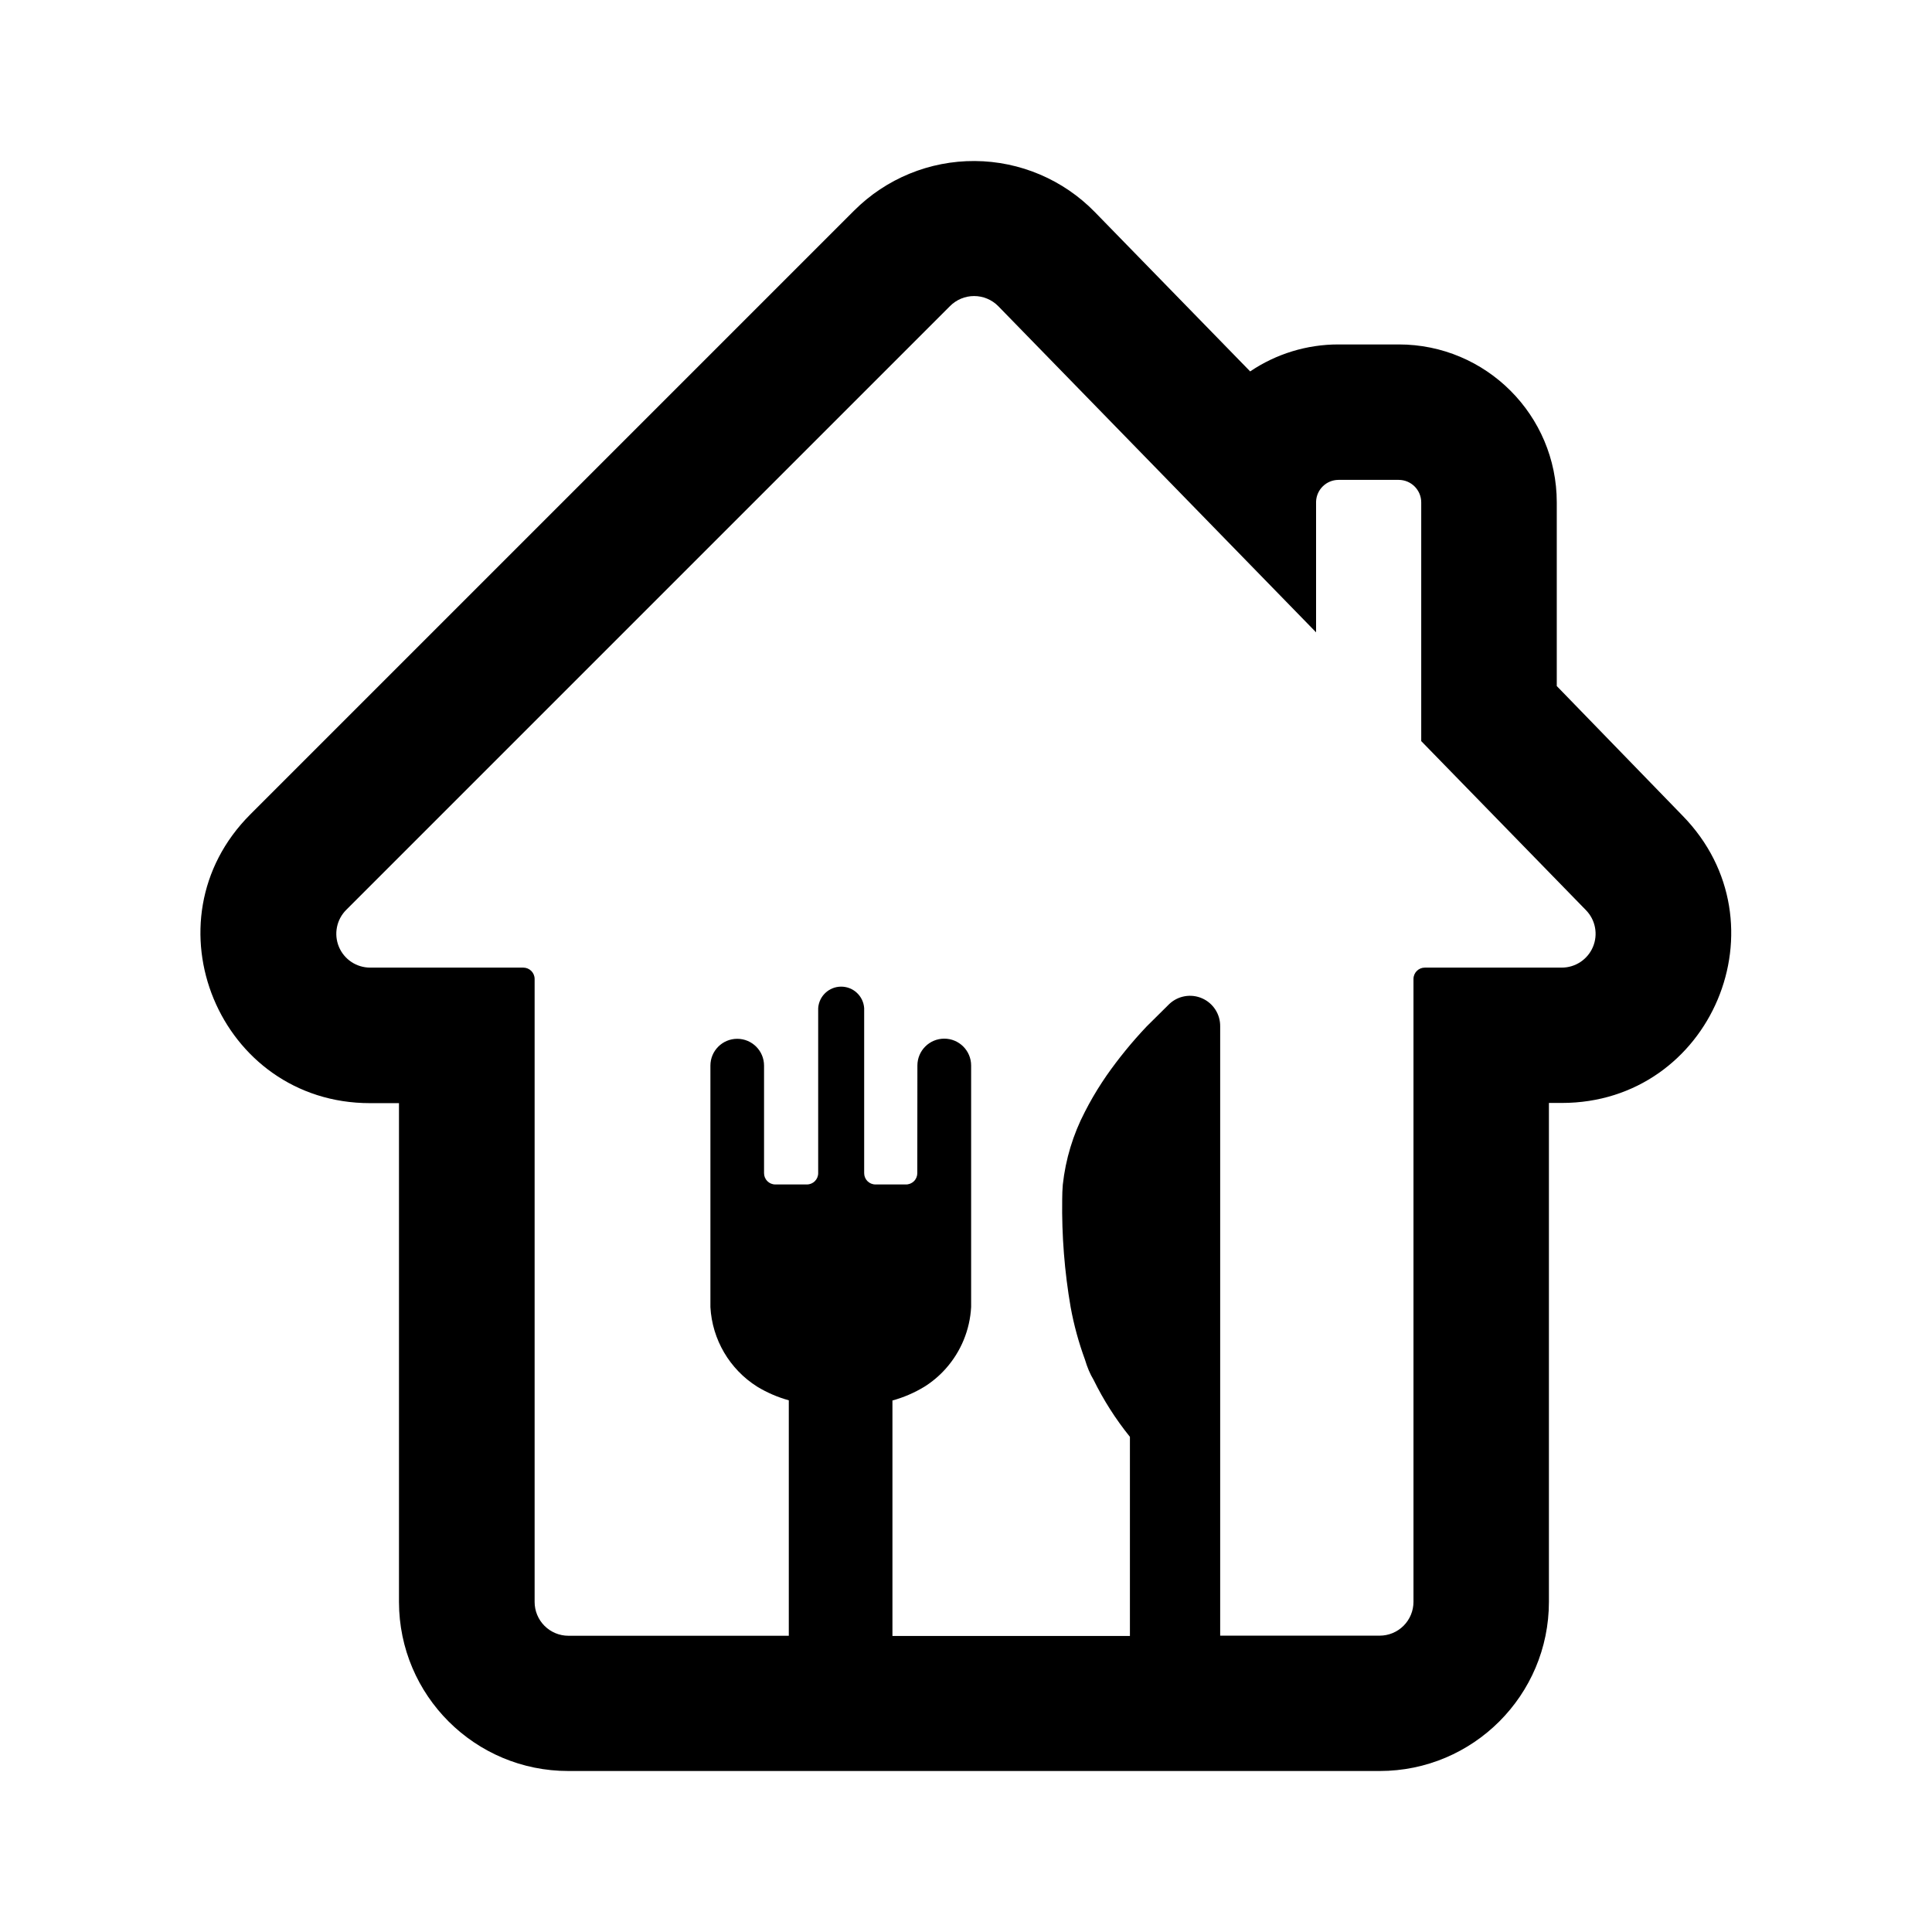
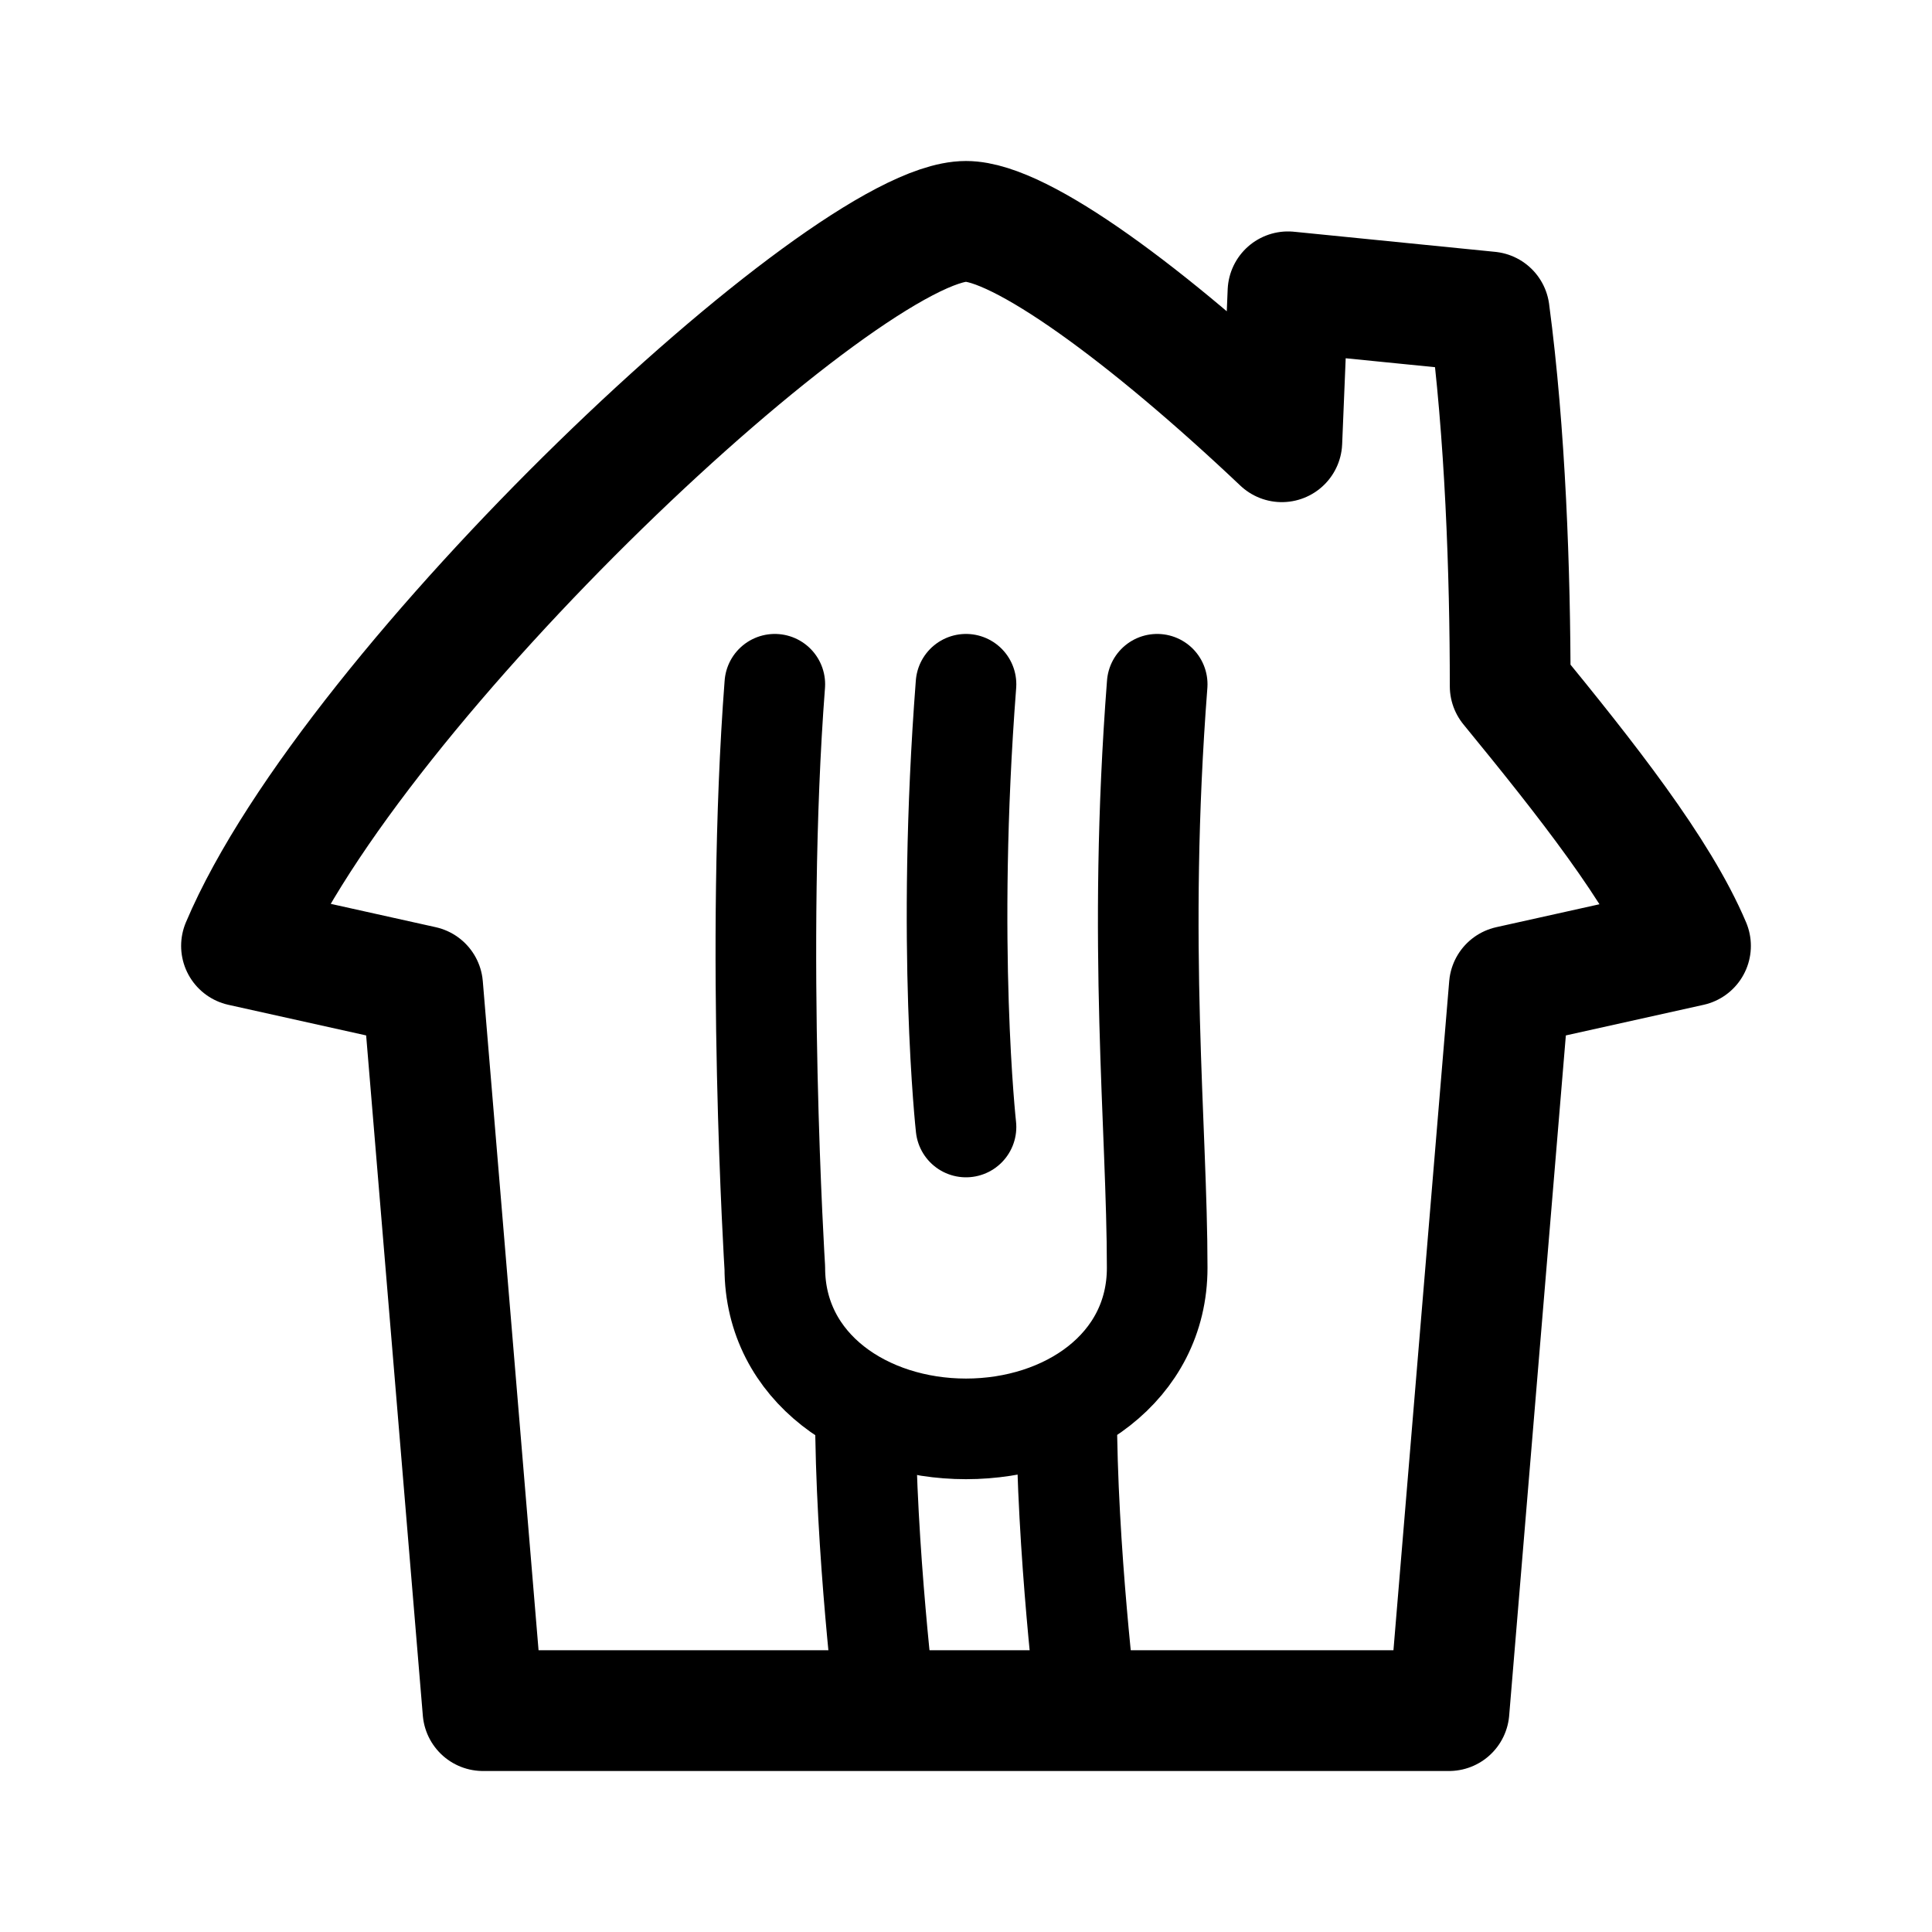
- <svg xmlns="http://www.w3.org/2000/svg" width="192" height="192">
-   <path d="M91.16 116.59a1.12 1.12 0 0 1-1.16 1.12h-3a1.12 1.12 0 0 1-1.12-1.12v-16.4a2.29 2.29 0 0 0-4.57 0v16.4a1.12 1.12 0 0 1-1.12 1.12h-3.14a1.12 1.12 0 0 1-1.12-1.12V105.9a2.66 2.66 0 0 0-5.33 0v24a10 10 0 0 0 4.64 7.9 12.4 12.4 0 0 0 3.15 1.36v23.4h-21.9a3.36 3.36 0 0 1-3.36-3.37V97.28A1.13 1.13 0 0 0 52 96.16H36.79a3.36 3.36 0 0 1-2.38-5.74l60-60a3.37 3.37 0 0 1 4.79 0l31.59 32.42v-13a2.24 2.24 0 0 1 2.21-2.15h6a2.24 2.24 0 0 1 2.24 2.24v23.72l16.37 16.8a3.36 3.36 0 0 1-2.41 5.71h-13.6a1.13 1.13 0 0 0-1.13 1.12v61.9a3.36 3.36 0 0 1-3.36 3.37h-15.85V102a3 3 0 0 0-5.06-2.22l-2.24 2.22a42.6 42.6 0 0 0-4 4.9l-.45.67a31 31 0 0 0-1.69 2.91 20.5 20.5 0 0 0-2.2 7.25q-.06.74-.06 1.47a58 58 0 0 0 .84 10.71 31.6 31.6 0 0 0 1.42 5.2 3.4 8 0 0 0 .85 2 30.2 30.2 0 0 0 3.62 5.68v19.79h-23.6v-23.4a12.5 12.5 0 0 0 3.16-1.36A9.8 9.8 0 0 0 94 136a10 10 0 0 0 2.51-6.11v-24a2.67 2.67 0 0 0-5.34 0zm33.08-79.68-15.43-15.83a16.81 16.81 0 0 0-23.93-.15l-60 60c-10.6 10.59-3.09 28.7 11.89 28.7h2.88v49.57A16.82 16.82 0 0 0 56.49 176h80.62a16.82 16.82 0 0 0 16.82-16.82v-49.57h1.28c14.88 0 22.43-17.89 12-28.55l-12.5-12.88V49.93A15.7 15.7 0 0 0 139 34.23h-6a15.64 15.64 0 0 0-8.76 2.68" />
+ <svg xmlns="http://www.w3.org/2000/svg" width="192" height="192" fill="none">
+   <path d="M96 22c-12 0-61 46-72 72l18 4 6 72h96l6-72 18-4c-3.161-7.472-10.379-16.597-17.92-25.807 0-11.232-.48-25.192-2.08-37.193l-20-2-.613 14.901C114.07 31.301 101.396 22 96 22Z" stroke="#000" stroke-width="12" stroke-linecap="round" stroke-linejoin="round" />
+   <path d="M96 112s-2-18 0-44m19 0c-2 26 0 44 0 58 0 9.941-9.059 16-19 16s-19-6.059-19-16c0 0-2-32 0-58" stroke="#000" stroke-width="10" stroke-linecap="round" stroke-linejoin="round" />
+   <path d="M108 170s-2-16-2-30m-18 30s-2-16-2-30" stroke="#000" stroke-width="10" stroke-linecap="round" stroke-linejoin="round" />
</svg>
